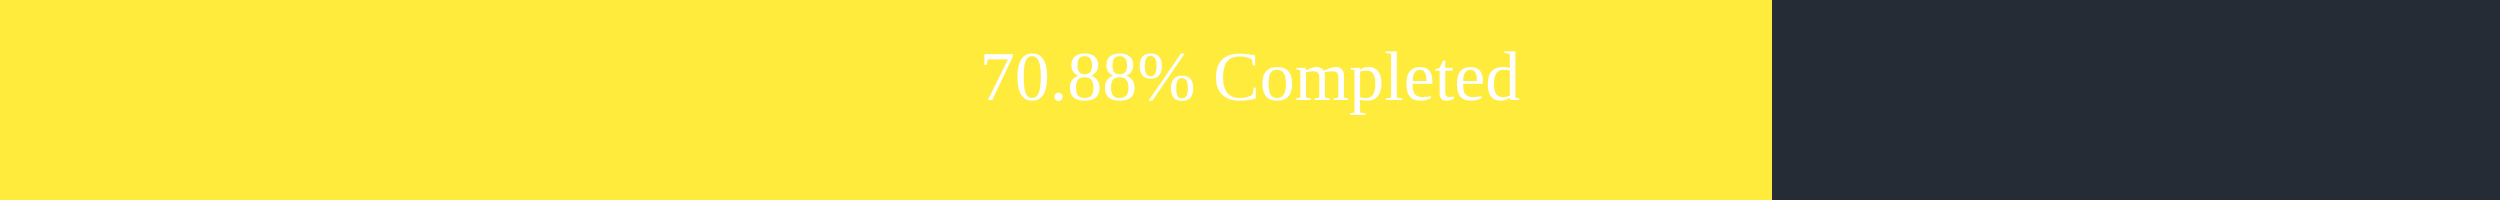
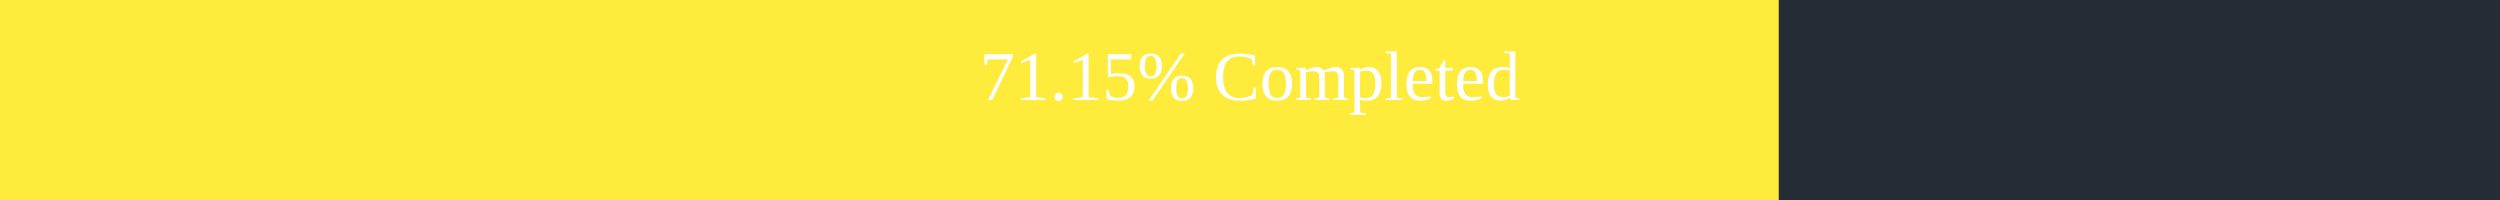
<svg xmlns="http://www.w3.org/2000/svg" width="500" height="40">
  <rect x="0" y="0" width="500" height="40" fill="#262C36" />
-   <rect x="0" y="0" width="354.4" height="40" fill="#ffeb3b" />
+   <rect x="0" y="0" width="355.75" height="40" fill="#ffeb3b" />
  <text x="250" y="20" text-anchor="middle" alignment-baseline="middle" font-size="14" fill="white">
-         70.88% Completed
+         71.15% Completed
      </text>
</svg>
